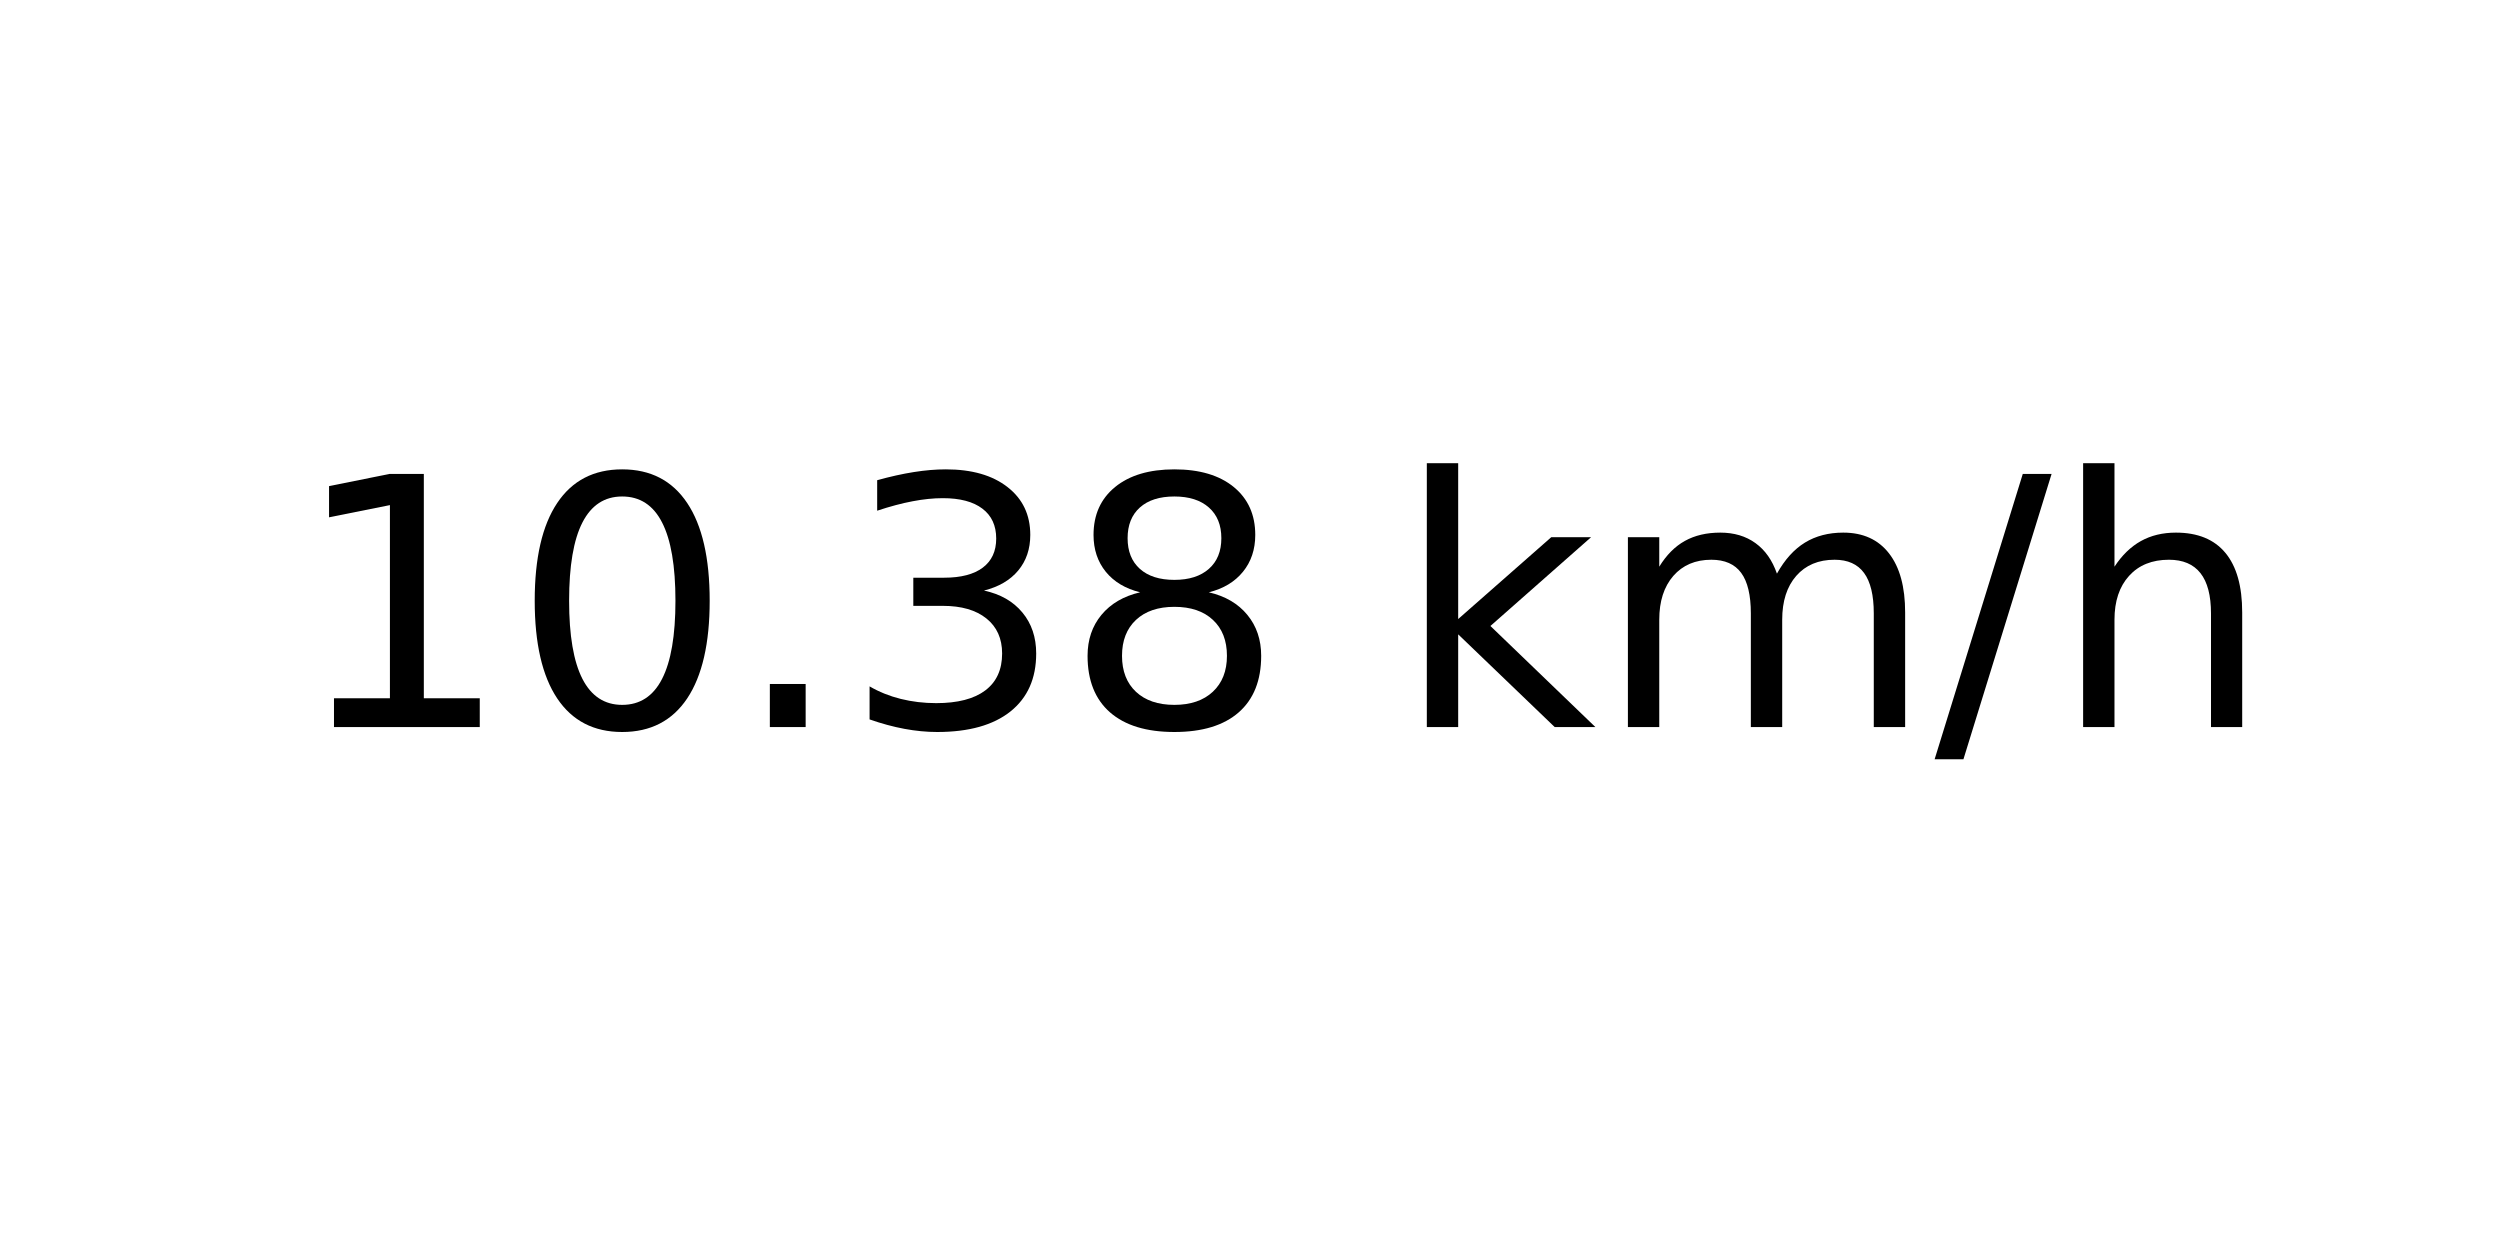
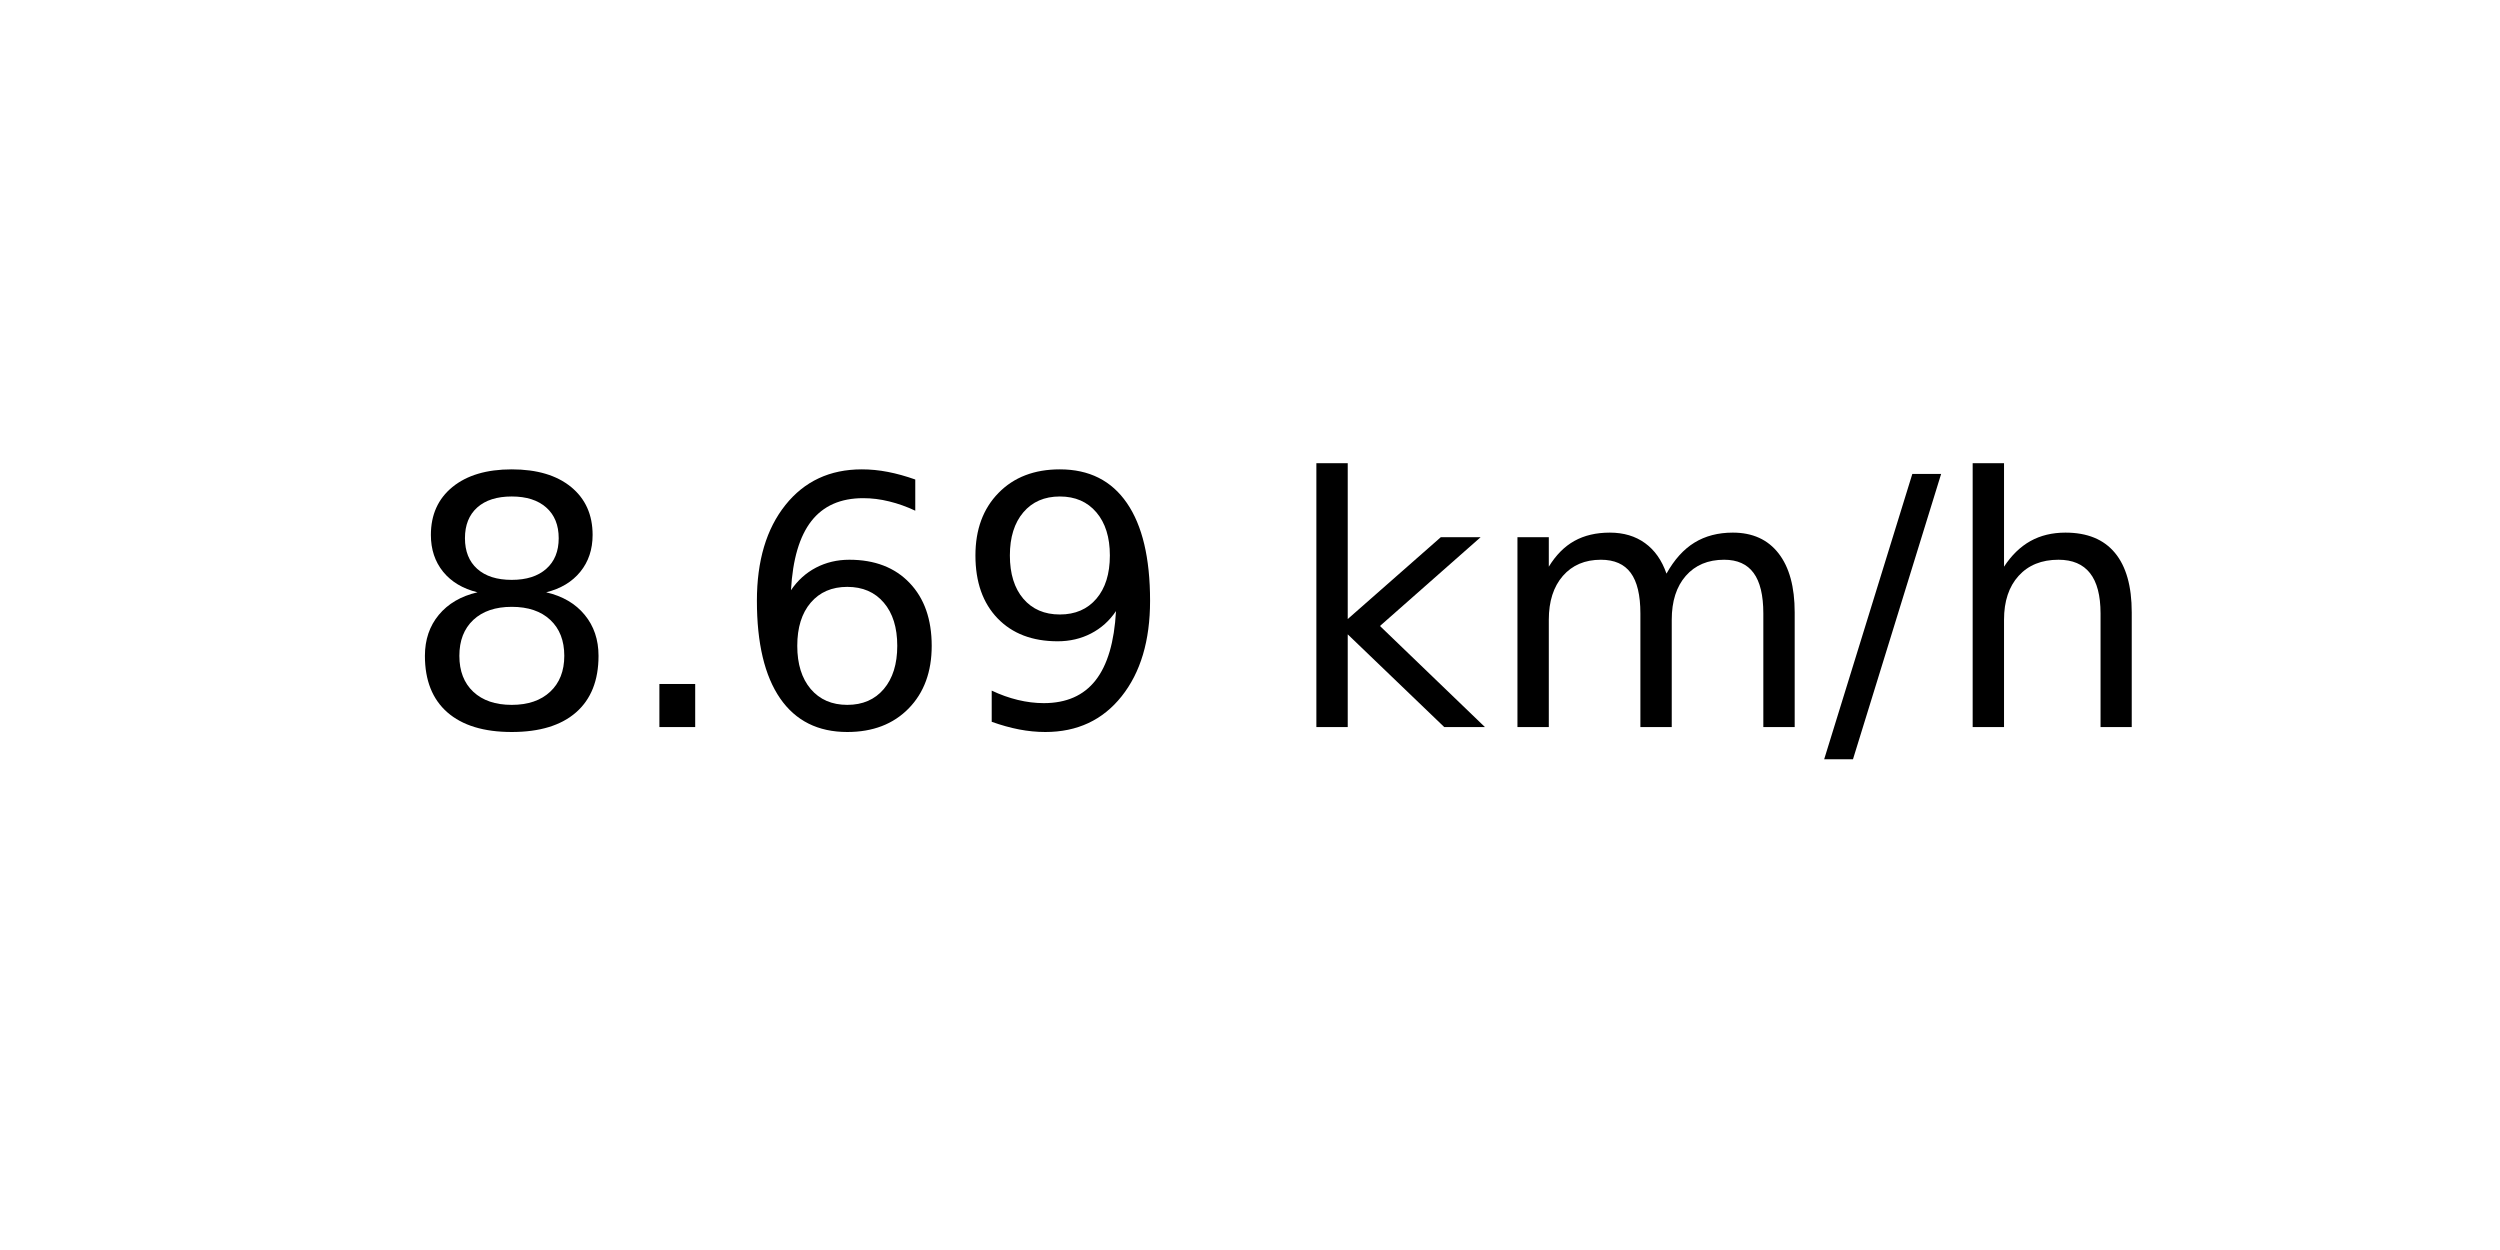
<svg xmlns="http://www.w3.org/2000/svg" xmlns:xlink="http://www.w3.org/1999/xlink" width="72pt" height="36pt" viewBox="0 0 72 36" version="1.1">
  <defs>
    <style type="text/css">*{stroke-linejoin: round; stroke-linecap: butt}</style>
  </defs>
  <g id="figure_1">
    <g id="axes_1">
      <g id="text_1">
-         <g transform="translate(8.378125 20.93937) scale(0.1 -0.1)">
+         <g transform="translate(11.55937 20.93937) scale(0.1 -0.1)">
          <defs>
-             <path id="DejaVuSans-31" d="M 794 531  L 1825 531  L 1825 4091  L 703 3866  L 703 4441  L 1819 4666  L 2450 4666  L 2450 531  L 3481 531  L 3481 0  L 794 0  L 794 531  z " transform="scale(0.015625)" />
-             <path id="DejaVuSans-30" d="M 2034 4250  Q 1547 4250 1301 3770  Q 1056 3291 1056 2328  Q 1056 1369 1301 889  Q 1547 409 2034 409  Q 2525 409 2770 889  Q 3016 1369 3016 2328  Q 3016 3291 2770 3770  Q 2525 4250 2034 4250  z M 2034 4750  Q 2819 4750 3233 4129  Q 3647 3509 3647 2328  Q 3647 1150 3233 529  Q 2819 -91 2034 -91  Q 1250 -91 836 529  Q 422 1150 422 2328  Q 422 3509 836 4129  Q 1250 4750 2034 4750  z " transform="scale(0.015625)" />
+             <path id="DejaVuSans-38" d="M 2034 2216  Q 1584 2216 1326 1975  Q 1069 1734 1069 1313  Q 1069 891 1326 650  Q 1584 409 2034 409  Q 2484 409 2743 651  Q 3003 894 3003 1313  Q 3003 1734 2745 1975  Q 2488 2216 2034 2216  z M 1403 2484  Q 997 2584 770 2862  Q 544 3141 544 3541  Q 544 4100 942 4425  Q 1341 4750 2034 4750  Q 2731 4750 3128 4425  Q 3525 4100 3525 3541  Q 3525 3141 3298 2862  Q 3072 2584 2669 2484  Q 3125 2378 3379 2068  Q 3634 1759 3634 1313  Q 3634 634 3220 271  Q 2806 -91 2034 -91  Q 1263 -91 848 271  Q 434 634 434 1313  Q 434 1759 690 2068  Q 947 2378 1403 2484  z M 1172 3481  Q 1172 3119 1398 2916  Q 1625 2713 2034 2713  Q 2441 2713 2670 2916  Q 2900 3119 2900 3481  Q 2900 3844 2670 4047  Q 2441 4250 2034 4250  Q 1625 4250 1398 4047  Q 1172 3844 1172 3481  z " transform="scale(0.015625)" />
            <path id="DejaVuSans-2e" d="M 684 794  L 1344 794  L 1344 0  L 684 0  L 684 794  z " transform="scale(0.015625)" />
-             <path id="DejaVuSans-33" d="M 2597 2516  Q 3050 2419 3304 2112  Q 3559 1806 3559 1356  Q 3559 666 3084 287  Q 2609 -91 1734 -91  Q 1441 -91 1130 -33  Q 819 25 488 141  L 488 750  Q 750 597 1062 519  Q 1375 441 1716 441  Q 2309 441 2620 675  Q 2931 909 2931 1356  Q 2931 1769 2642 2001  Q 2353 2234 1838 2234  L 1294 2234  L 1294 2753  L 1863 2753  Q 2328 2753 2575 2939  Q 2822 3125 2822 3475  Q 2822 3834 2567 4026  Q 2313 4219 1838 4219  Q 1578 4219 1281 4162  Q 984 4106 628 3988  L 628 4550  Q 988 4650 1302 4700  Q 1616 4750 1894 4750  Q 2613 4750 3031 4423  Q 3450 4097 3450 3541  Q 3450 3153 3228 2886  Q 3006 2619 2597 2516  z " transform="scale(0.015625)" />
-             <path id="DejaVuSans-38" d="M 2034 2216  Q 1584 2216 1326 1975  Q 1069 1734 1069 1313  Q 1069 891 1326 650  Q 1584 409 2034 409  Q 2484 409 2743 651  Q 3003 894 3003 1313  Q 3003 1734 2745 1975  Q 2488 2216 2034 2216  z M 1403 2484  Q 997 2584 770 2862  Q 544 3141 544 3541  Q 544 4100 942 4425  Q 1341 4750 2034 4750  Q 2731 4750 3128 4425  Q 3525 4100 3525 3541  Q 3525 3141 3298 2862  Q 3072 2584 2669 2484  Q 3125 2378 3379 2068  Q 3634 1759 3634 1313  Q 3634 634 3220 271  Q 2806 -91 2034 -91  Q 1263 -91 848 271  Q 434 634 434 1313  Q 434 1759 690 2068  Q 947 2378 1403 2484  z M 1172 3481  Q 1172 3119 1398 2916  Q 1625 2713 2034 2713  Q 2441 2713 2670 2916  Q 2900 3119 2900 3481  Q 2900 3844 2670 4047  Q 2441 4250 2034 4250  Q 1625 4250 1398 4047  Q 1172 3844 1172 3481  z " transform="scale(0.015625)" />
+             <path id="DejaVuSans-36" d="M 2113 2584  Q 1688 2584 1439 2293  Q 1191 2003 1191 1497  Q 1191 994 1439 701  Q 1688 409 2113 409  Q 2538 409 2786 701  Q 3034 994 3034 1497  Q 3034 2003 2786 2293  Q 2538 2584 2113 2584  z M 3366 4563  L 3366 3988  Q 3128 4100 2886 4159  Q 2644 4219 2406 4219  Q 1781 4219 1451 3797  Q 1122 3375 1075 2522  Q 1259 2794 1537 2939  Q 1816 3084 2150 3084  Q 2853 3084 3261 2657  Q 3669 2231 3669 1497  Q 3669 778 3244 343  Q 2819 -91 2113 -91  Q 1303 -91 875 529  Q 447 1150 447 2328  Q 447 3434 972 4092  Q 1497 4750 2381 4750  Q 2619 4750 2861 4703  Q 3103 4656 3366 4563  z " transform="scale(0.015625)" />
+             <path id="DejaVuSans-39" d="M 703 97  L 703 672  Q 941 559 1184 500  Q 1428 441 1663 441  Q 2288 441 2617 861  Q 2947 1281 2994 2138  Q 2813 1869 2534 1725  Q 2256 1581 1919 1581  Q 1219 1581 811 2004  Q 403 2428 403 3163  Q 403 3881 828 4315  Q 1253 4750 1959 4750  Q 2769 4750 3195 4129  Q 3622 3509 3622 2328  Q 3622 1225 3098 567  Q 2575 -91 1691 -91  Q 1453 -91 1209 -44  Q 966 3 703 97  z M 1959 2075  Q 2384 2075 2632 2365  Q 2881 2656 2881 3163  Q 2881 3666 2632 3958  Q 2384 4250 1959 4250  Q 1534 4250 1286 3958  Q 1038 3666 1038 3163  Q 1038 2656 1286 2365  Q 1534 2075 1959 2075  z " transform="scale(0.015625)" />
            <path id="DejaVuSans-20" transform="scale(0.015625)" />
            <path id="DejaVuSans-6b" d="M 581 4863  L 1159 4863  L 1159 1991  L 2875 3500  L 3609 3500  L 1753 1863  L 3688 0  L 2938 0  L 1159 1709  L 1159 0  L 581 0  L 581 4863  z " transform="scale(0.015625)" />
            <path id="DejaVuSans-6d" d="M 3328 2828  Q 3544 3216 3844 3400  Q 4144 3584 4550 3584  Q 5097 3584 5394 3201  Q 5691 2819 5691 2113  L 5691 0  L 5113 0  L 5113 2094  Q 5113 2597 4934 2840  Q 4756 3084 4391 3084  Q 3944 3084 3684 2787  Q 3425 2491 3425 1978  L 3425 0  L 2847 0  L 2847 2094  Q 2847 2600 2669 2842  Q 2491 3084 2119 3084  Q 1678 3084 1418 2786  Q 1159 2488 1159 1978  L 1159 0  L 581 0  L 581 3500  L 1159 3500  L 1159 2956  Q 1356 3278 1631 3431  Q 1906 3584 2284 3584  Q 2666 3584 2933 3390  Q 3200 3197 3328 2828  z " transform="scale(0.015625)" />
            <path id="DejaVuSans-2f" d="M 1625 4666  L 2156 4666  L 531 -594  L 0 -594  L 1625 4666  z " transform="scale(0.015625)" />
            <path id="DejaVuSans-68" d="M 3513 2113  L 3513 0  L 2938 0  L 2938 2094  Q 2938 2591 2744 2837  Q 2550 3084 2163 3084  Q 1697 3084 1428 2787  Q 1159 2491 1159 1978  L 1159 0  L 581 0  L 581 4863  L 1159 4863  L 1159 2956  Q 1366 3272 1645 3428  Q 1925 3584 2291 3584  Q 2894 3584 3203 3211  Q 3513 2838 3513 2113  z " transform="scale(0.015625)" />
          </defs>
-           <use xlink:href="#DejaVuSans-31" />
-           <use xlink:href="#DejaVuSans-30" x="63.623" />
-           <use xlink:href="#DejaVuSans-2e" x="127.246" />
-           <use xlink:href="#DejaVuSans-33" x="159.033" />
-           <use xlink:href="#DejaVuSans-38" x="222.656" />
-           <use xlink:href="#DejaVuSans-20" x="286.279" />
-           <use xlink:href="#DejaVuSans-6b" x="318.066" />
-           <use xlink:href="#DejaVuSans-6d" x="375.977" />
-           <use xlink:href="#DejaVuSans-2f" x="473.389" />
-           <use xlink:href="#DejaVuSans-68" x="507.08" />
+           <use xlink:href="#DejaVuSans-38" />
+           <use xlink:href="#DejaVuSans-2e" x="63.623" />
+           <use xlink:href="#DejaVuSans-36" x="95.41" />
+           <use xlink:href="#DejaVuSans-39" x="159.033" />
+           <use xlink:href="#DejaVuSans-20" x="222.656" />
+           <use xlink:href="#DejaVuSans-6b" x="254.443" />
+           <use xlink:href="#DejaVuSans-6d" x="312.354" />
+           <use xlink:href="#DejaVuSans-2f" x="409.766" />
+           <use xlink:href="#DejaVuSans-68" x="443.457" />
        </g>
      </g>
    </g>
  </g>
</svg>
